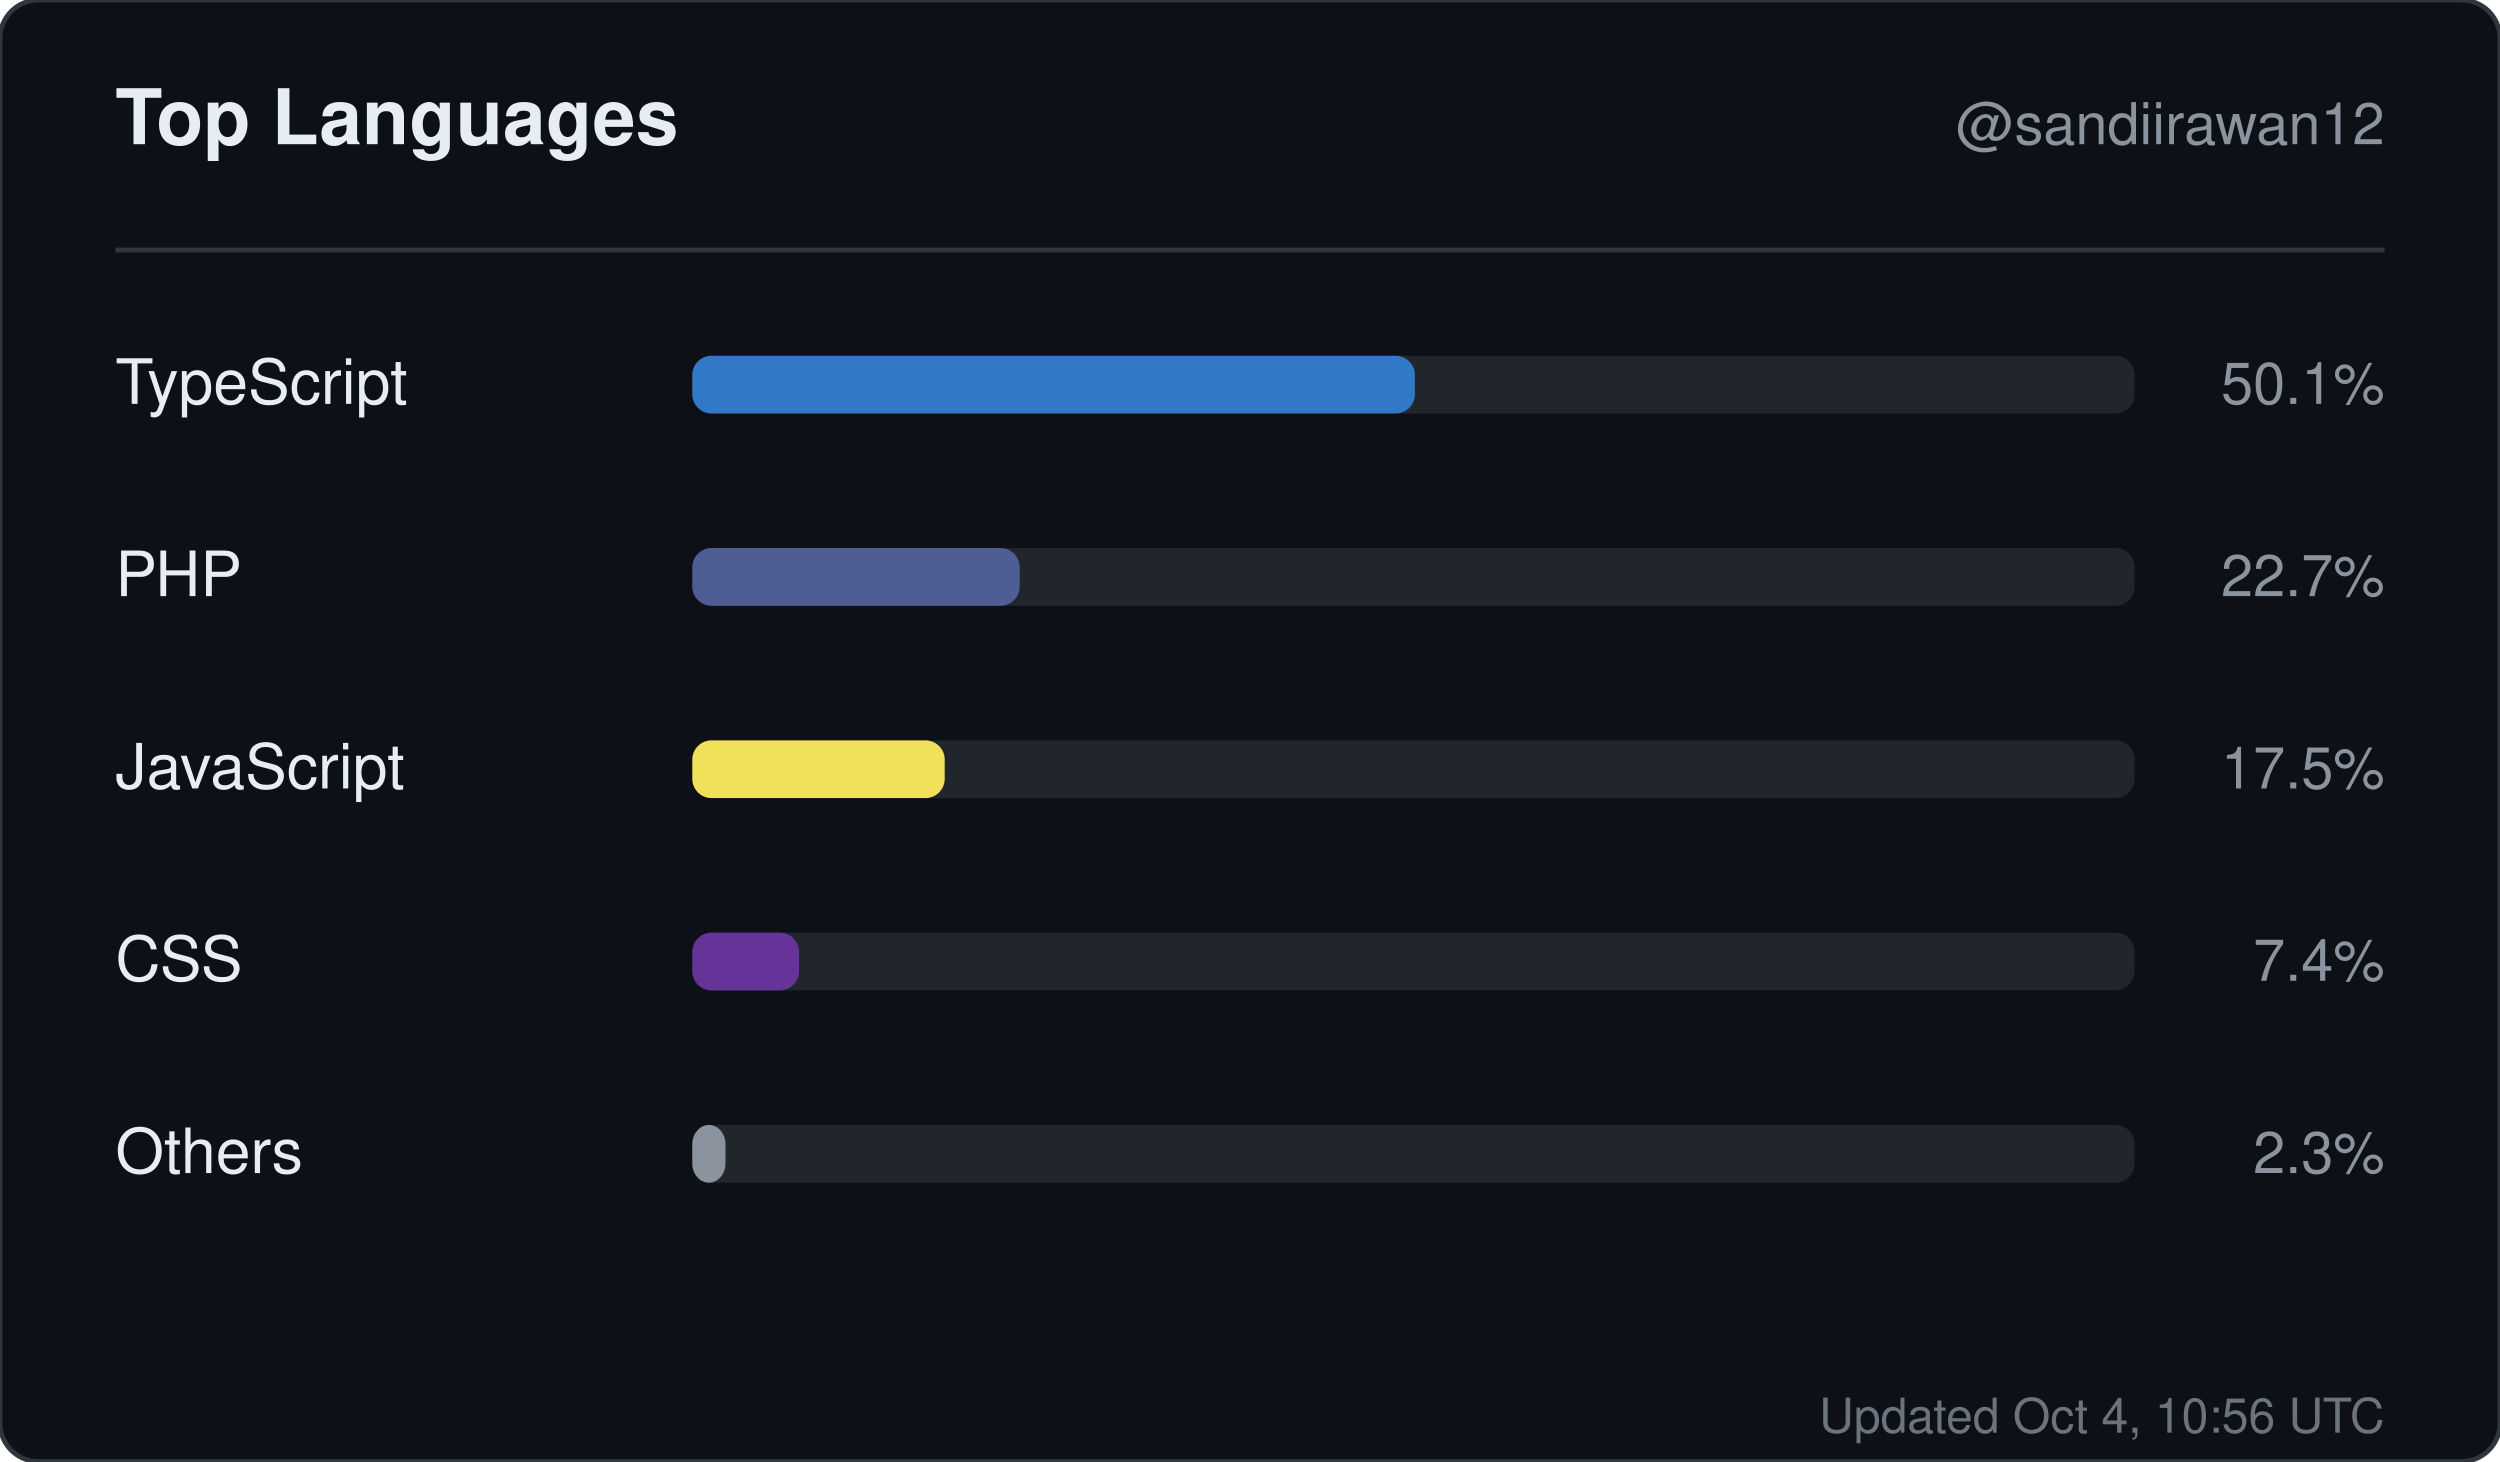
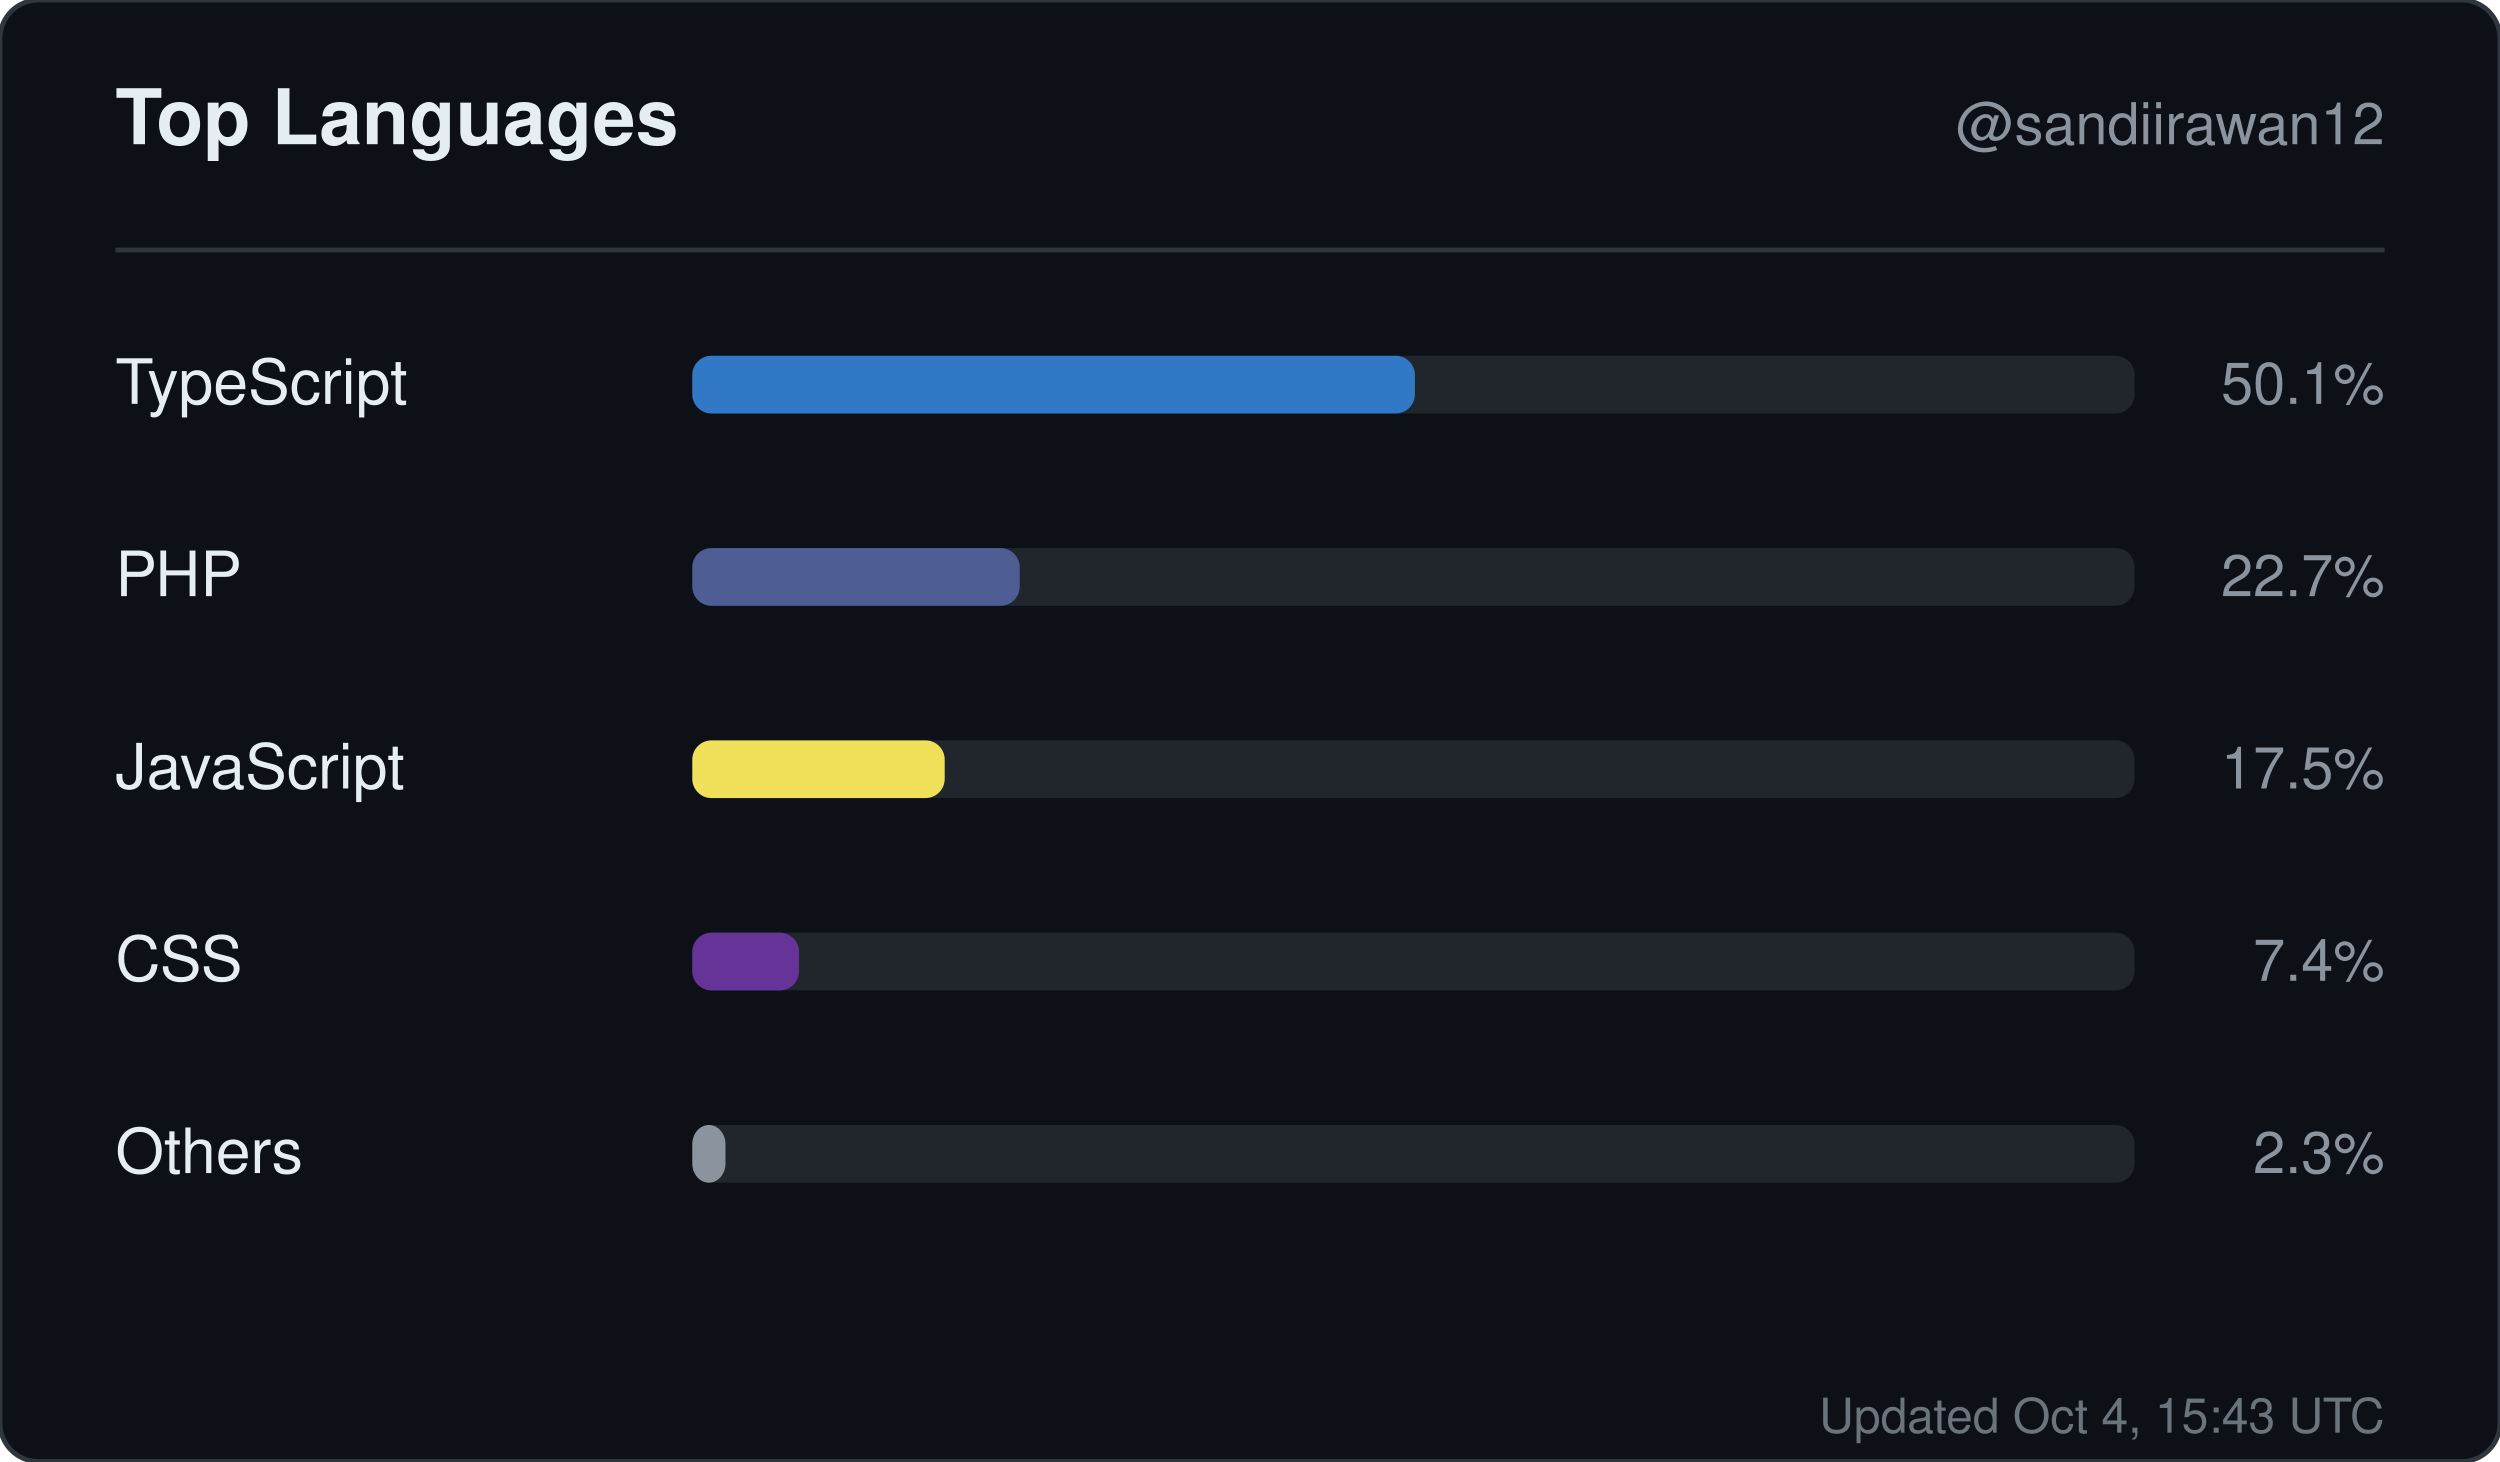
<svg xmlns="http://www.w3.org/2000/svg" width="520" height="304" viewBox="0 0 520 304" role="img" aria-label="Top languages for sandiirawan12">
  <rect width="520" height="304" rx="8" fill="#0d1117" stroke="#30363d" />
  <g font-family="-apple-system, BlinkMacSystemFont, Segoe UI, Helvetica, Arial, sans-serif">
    <text x="24" y="30" fill="#e6edf3" font-size="16" font-weight="700">Top Languages</text>
    <text x="496" y="30" fill="#8b949e" font-size="12" text-anchor="end">@sandiirawan12</text>
    <line x1="24" y1="52" x2="496" y2="52" stroke="#30363d" />
    <text x="24" y="84" fill="#e6edf3" font-size="13">TypeScript</text>
    <rect x="144" y="74" width="300" height="12" rx="4" fill="#21262d" />
    <rect x="144" y="74" width="150.3" height="12" rx="4" fill="#3178c6" />
    <text x="496" y="84" fill="#8b949e" font-size="12" text-anchor="end">50.1%</text>
    <text x="24" y="124" fill="#e6edf3" font-size="13">PHP</text>
    <rect x="144" y="114" width="300" height="12" rx="4" fill="#21262d" />
    <rect x="144" y="114" width="68.1" height="12" rx="4" fill="#4F5D95" />
    <text x="496" y="124" fill="#8b949e" font-size="12" text-anchor="end">22.7%</text>
    <text x="24" y="164" fill="#e6edf3" font-size="13">JavaScript</text>
    <rect x="144" y="154" width="300" height="12" rx="4" fill="#21262d" />
    <rect x="144" y="154" width="52.5" height="12" rx="4" fill="#f1e05a" />
    <text x="496" y="164" fill="#8b949e" font-size="12" text-anchor="end">17.5%</text>
    <text x="24" y="204" fill="#e6edf3" font-size="13">CSS</text>
    <rect x="144" y="194" width="300" height="12" rx="4" fill="#21262d" />
    <rect x="144" y="194" width="22.2" height="12" rx="4" fill="#663399" />
    <text x="496" y="204" fill="#8b949e" font-size="12" text-anchor="end">7.4%</text>
    <text x="24" y="244" fill="#e6edf3" font-size="13">Others</text>
    <rect x="144" y="234" width="300" height="12" rx="4" fill="#21262d" />
    <rect x="144" y="234" width="6.9" height="12" rx="4" fill="#8b949e" />
    <text x="496" y="244" fill="#8b949e" font-size="12" text-anchor="end">2.3%</text>
-     <text x="496" y="298" fill="#8b949e" font-size="10" text-anchor="end" opacity="0.75">Updated Oct 4, 10:56 UTC</text>
+     <text x="496" y="298" fill="#8b949e" font-size="10" text-anchor="end" opacity="0.75">Updated Oct 4, 15:43 UTC</text>
  </g>
</svg>
